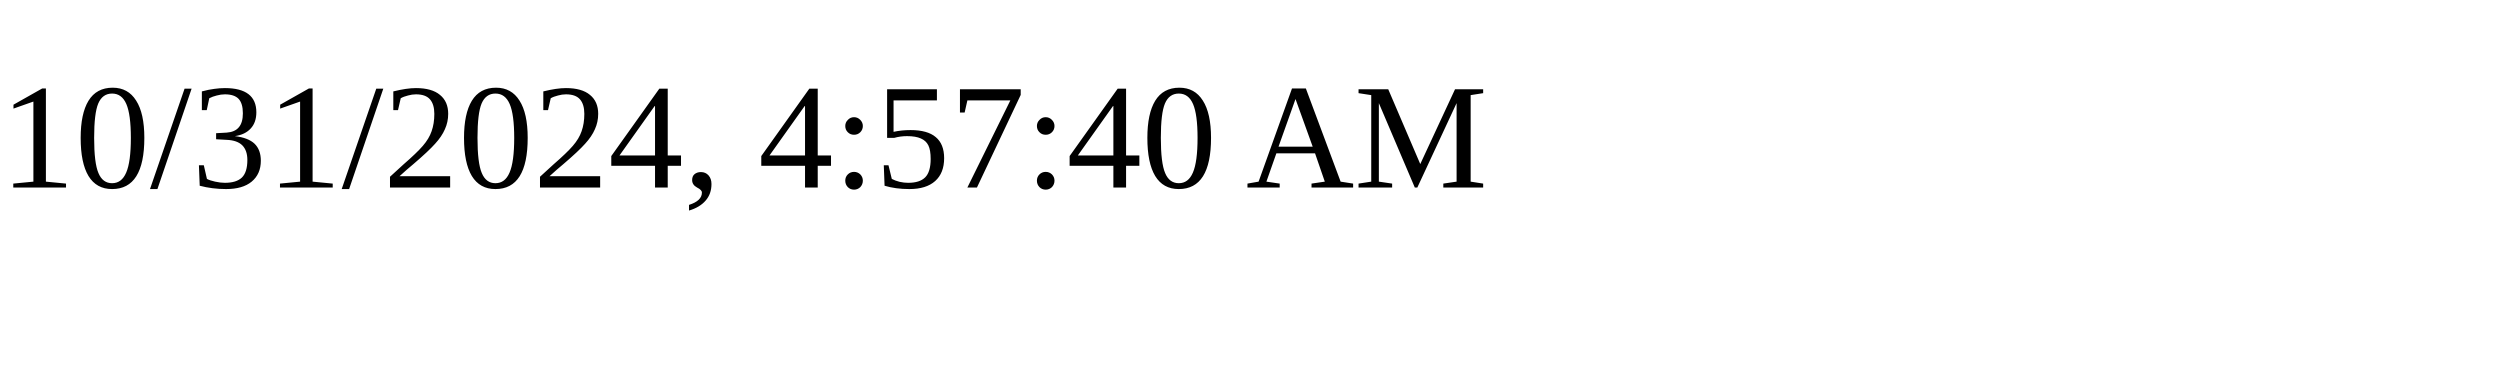
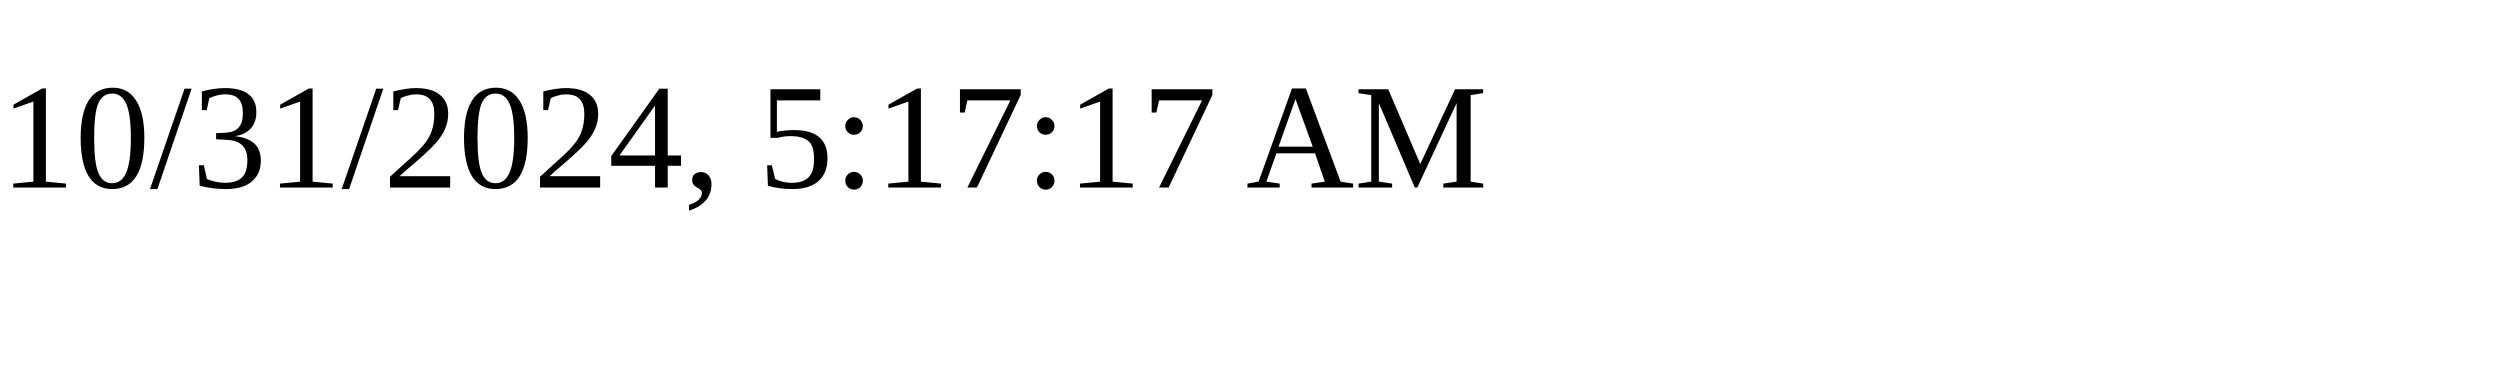
<svg xmlns="http://www.w3.org/2000/svg" height="30" width="200">
-   <text x="0" y="15">10/31/2024, 4:57:40 AM</text>
+   <text x="0" y="15">10/31/2024, 5:17:17 AM</text>
</svg>
